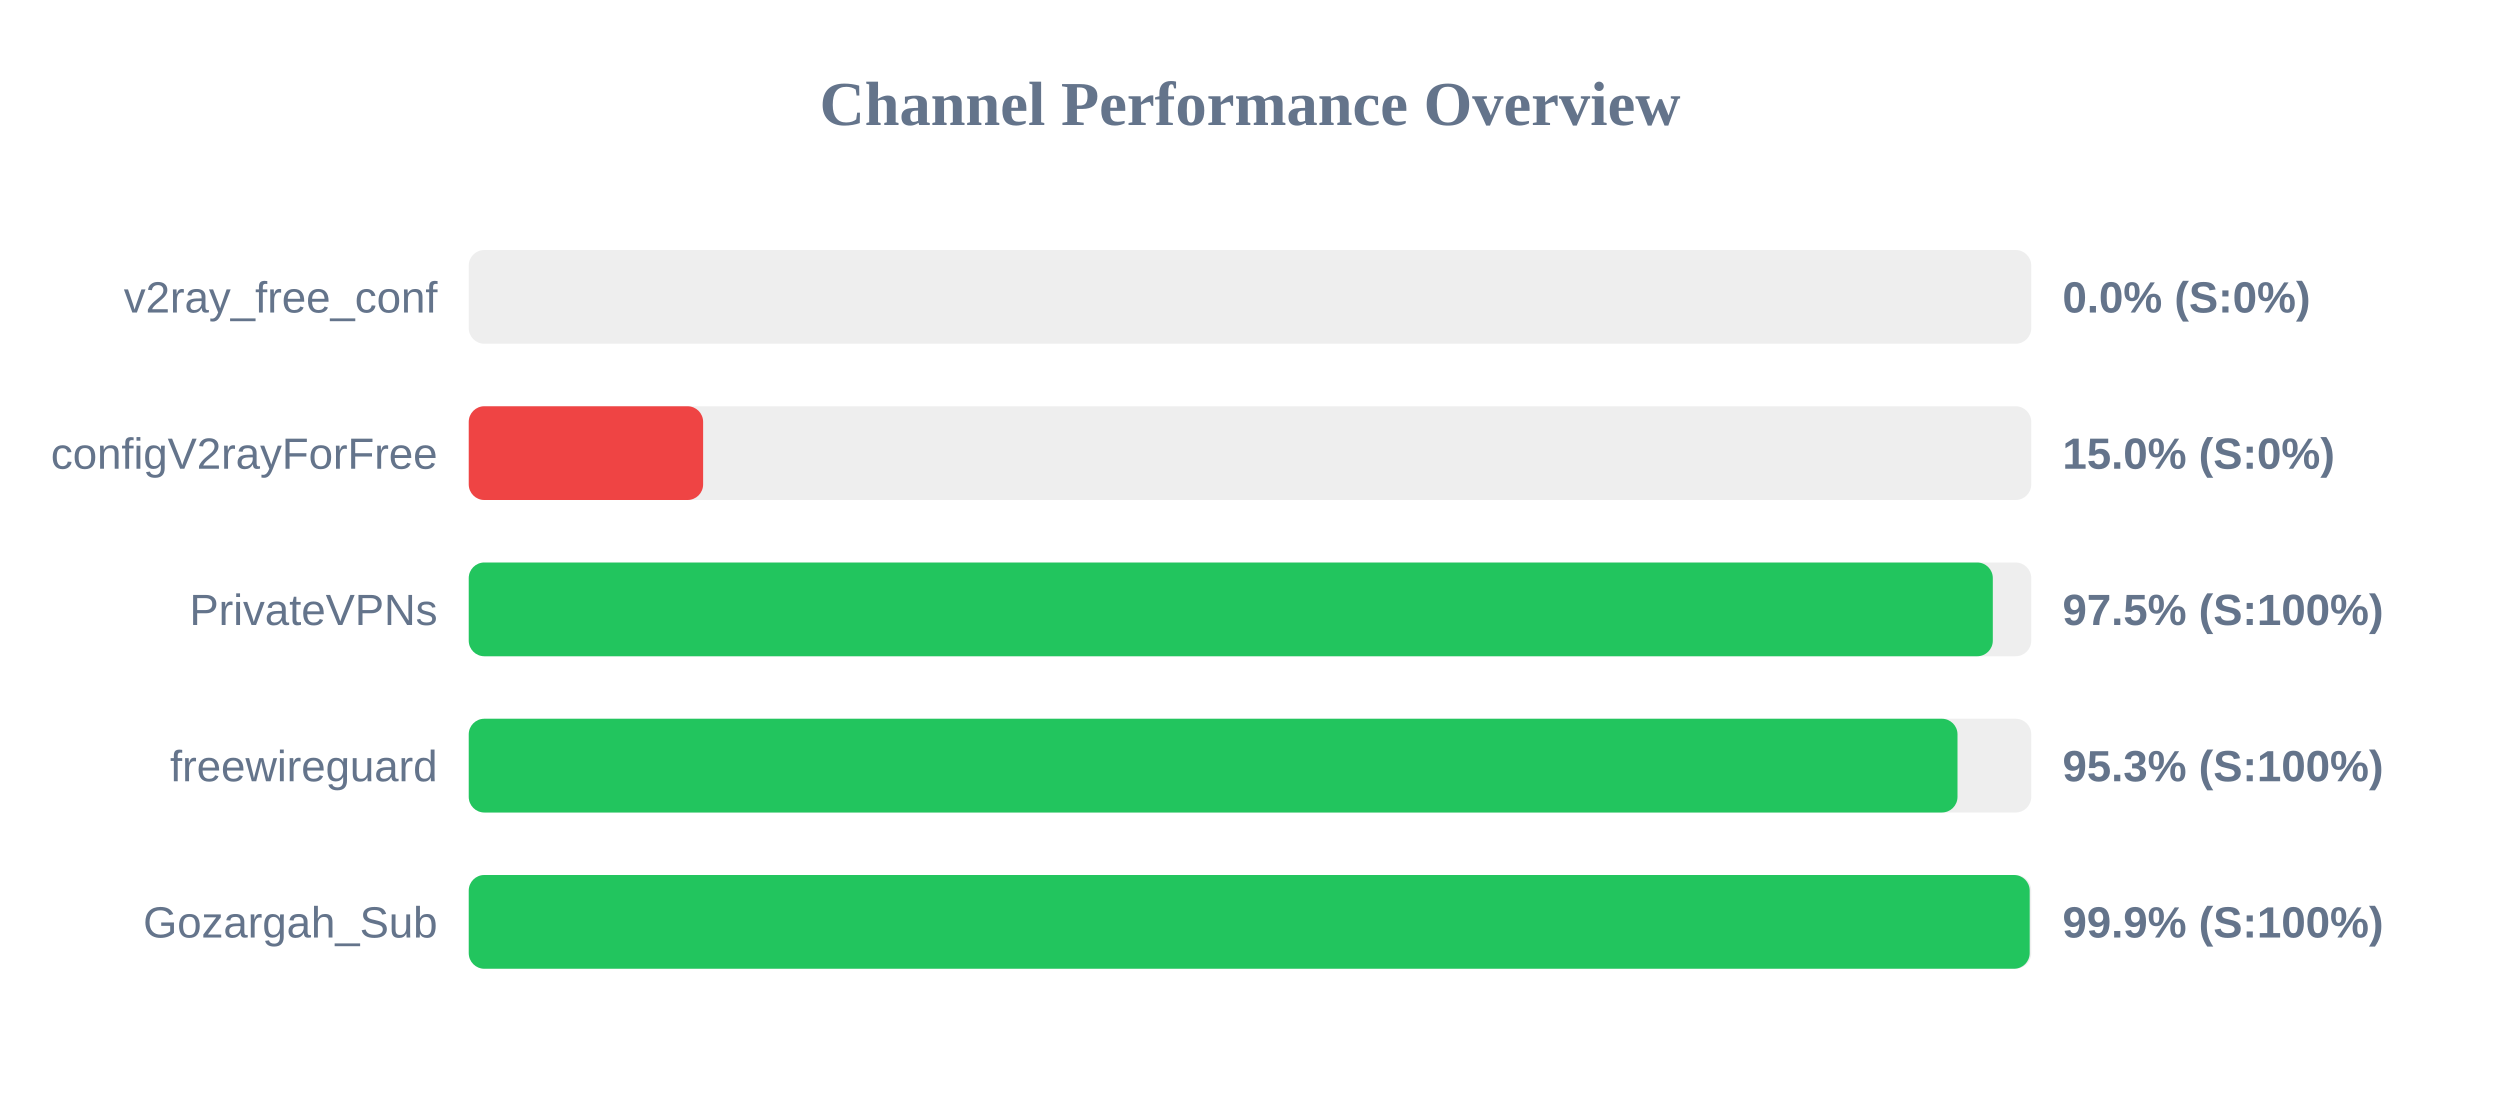
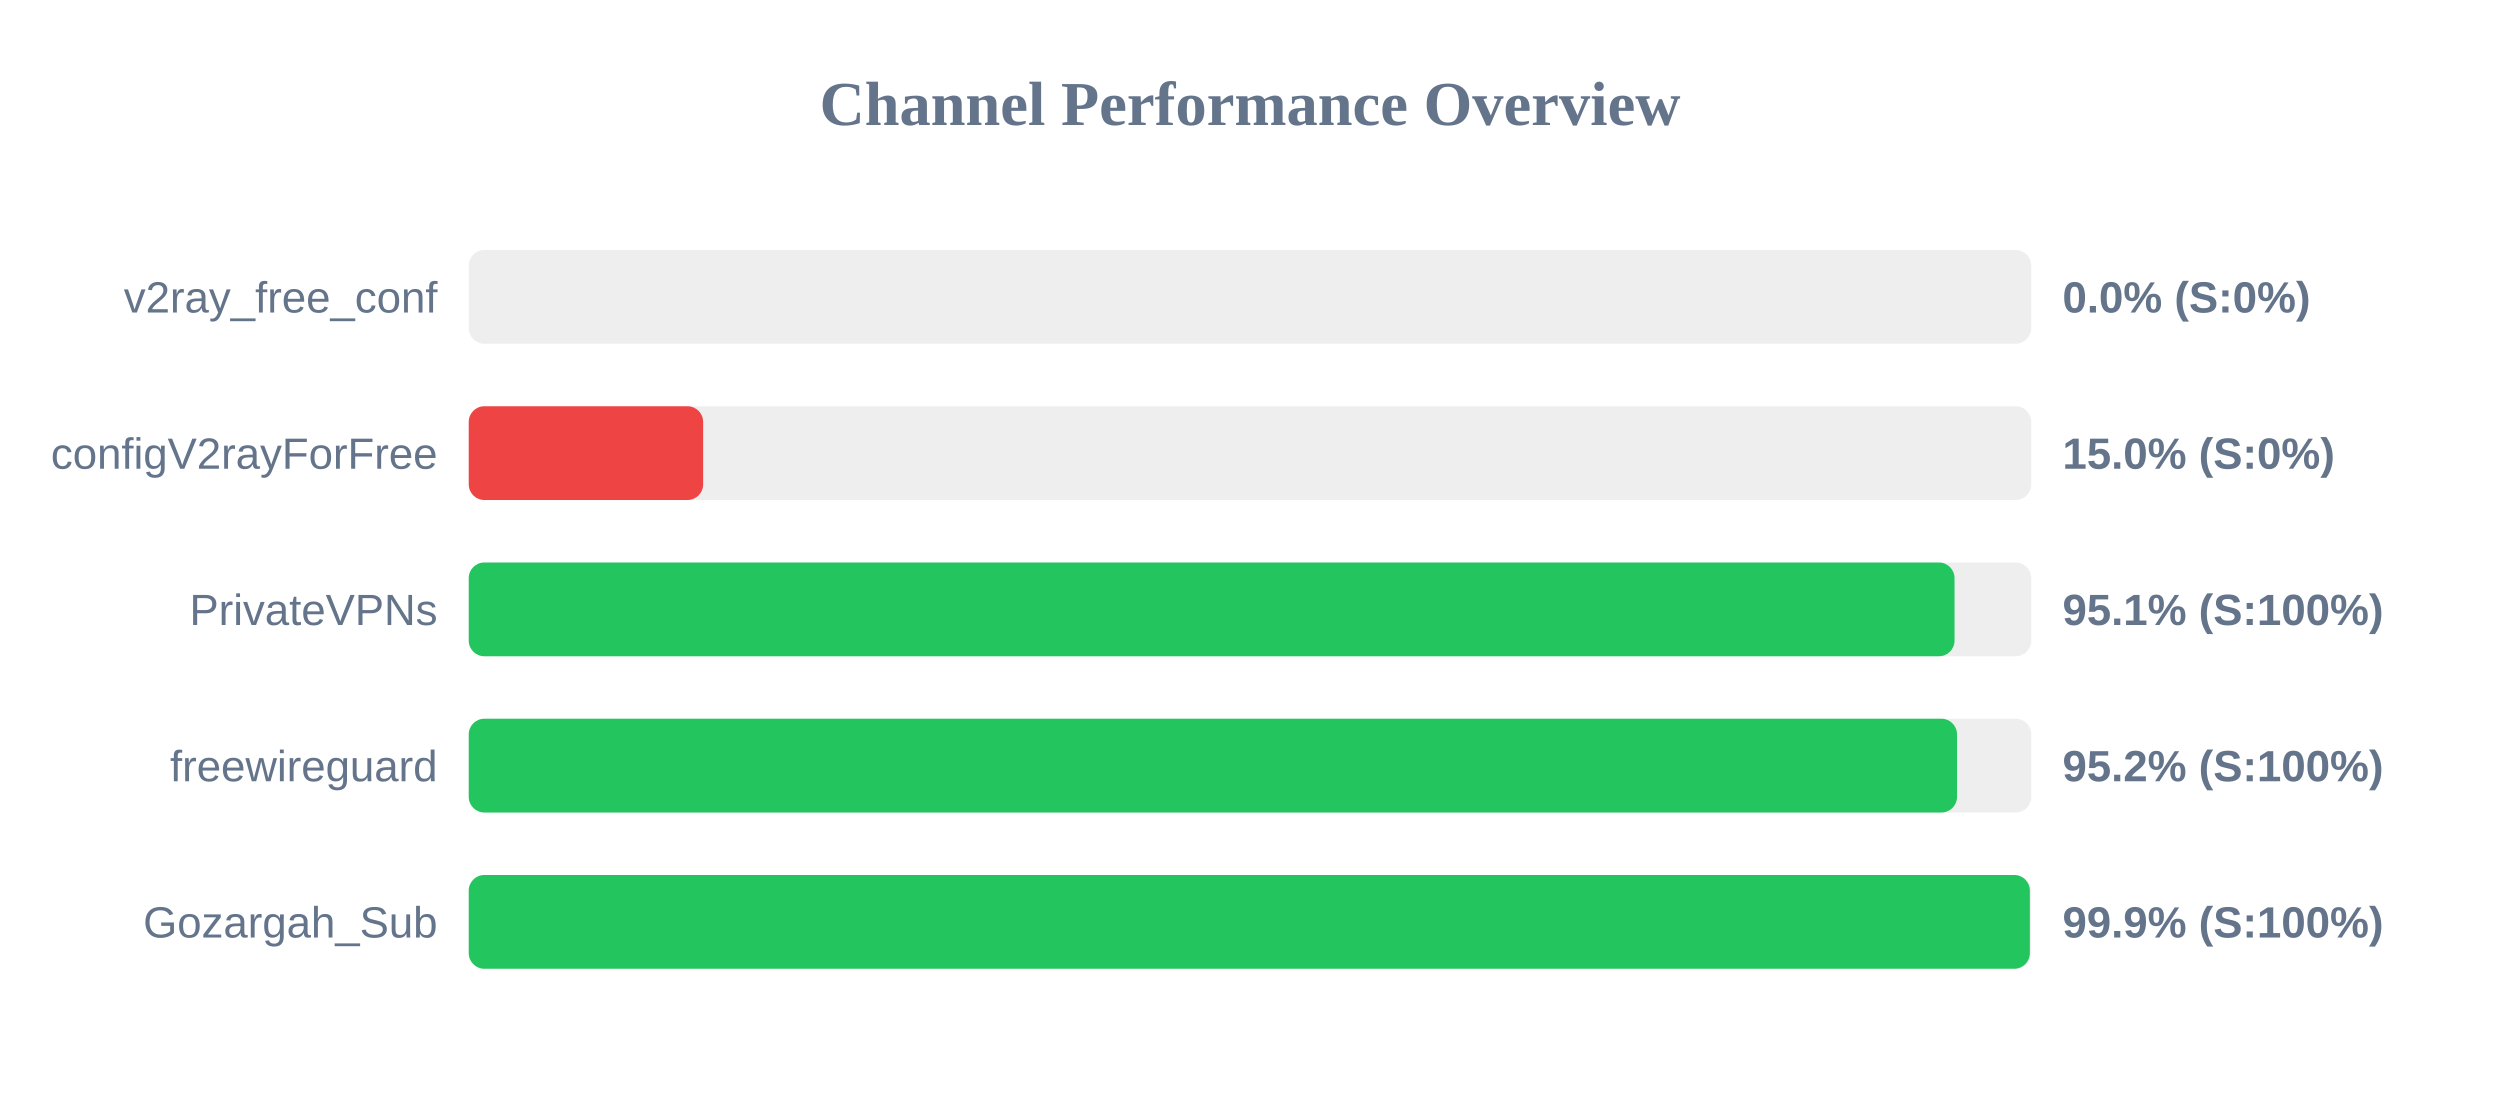
<svg xmlns="http://www.w3.org/2000/svg" width="800" height="350" version="1.1">
  <style>
        .row { font: 14px Arial; fill: #64748b; }
        .score { font: bold 14px Arial; fill: #64748b; }
    </style>
  <text x="400" y="40" text-anchor="middle" font-size="20px" font-weight="bold" fill="#64748b">Channel Performance Overview</text>
  <rect x="150" y="80" width="500" height="30" fill="#eee" rx="5" />
  <rect x="150" y="80" width="0.0" height="30" fill="#ef4444" rx="5" />
  <text x="140" y="100" text-anchor="end" class="row">v2ray_free_conf</text>
  <text x="660" y="100" text-anchor="start" class="score">0.0% (S:0%)</text>
  <rect x="150" y="130" width="500" height="30" fill="#eee" rx="5" />
  <rect x="150" y="130" width="75.0" height="30" fill="#ef4444" rx="5" />
  <text x="140" y="150" text-anchor="end" class="row">configV2rayForFree</text>
  <text x="660" y="150" text-anchor="start" class="score">15.0% (S:0%)</text>
  <rect x="150" y="180" width="500" height="30" fill="#eee" rx="5" />
-   <rect x="150" y="180" width="487.7" height="30" fill="#22c55e" rx="5" />
+   <rect x="150" y="180" width="475.45" height="30" fill="#22c55e" rx="5" />
  <text x="140" y="200" text-anchor="end" class="row">PrivateVPNs</text>
-   <text x="660" y="200" text-anchor="start" class="score">97.5% (S:100%)</text>
+   <text x="660" y="200" text-anchor="start" class="score">95.1% (S:100%)</text>
  <rect x="150" y="230" width="500" height="30" fill="#eee" rx="5" />
-   <rect x="150" y="230" width="476.4" height="30" fill="#22c55e" rx="5" />
+   <rect x="150" y="230" width="476.25" height="30" fill="#22c55e" rx="5" />
  <text x="140" y="250" text-anchor="end" class="row">freewireguard</text>
-   <text x="660" y="250" text-anchor="start" class="score">95.3% (S:100%)</text>
+   <text x="660" y="250" text-anchor="start" class="score">95.2% (S:100%)</text>
  <rect x="150" y="280" width="500" height="30" fill="#eee" rx="5" />
-   <rect x="150" y="280" width="499.5" height="30" fill="#22c55e" rx="5" />
+   <rect x="150" y="280" width="499.55" height="30" fill="#22c55e" rx="5" />
  <text x="140" y="300" text-anchor="end" class="row">Gozargah_Sub</text>
  <text x="660" y="300" text-anchor="start" class="score">99.9% (S:100%)</text>
</svg>
